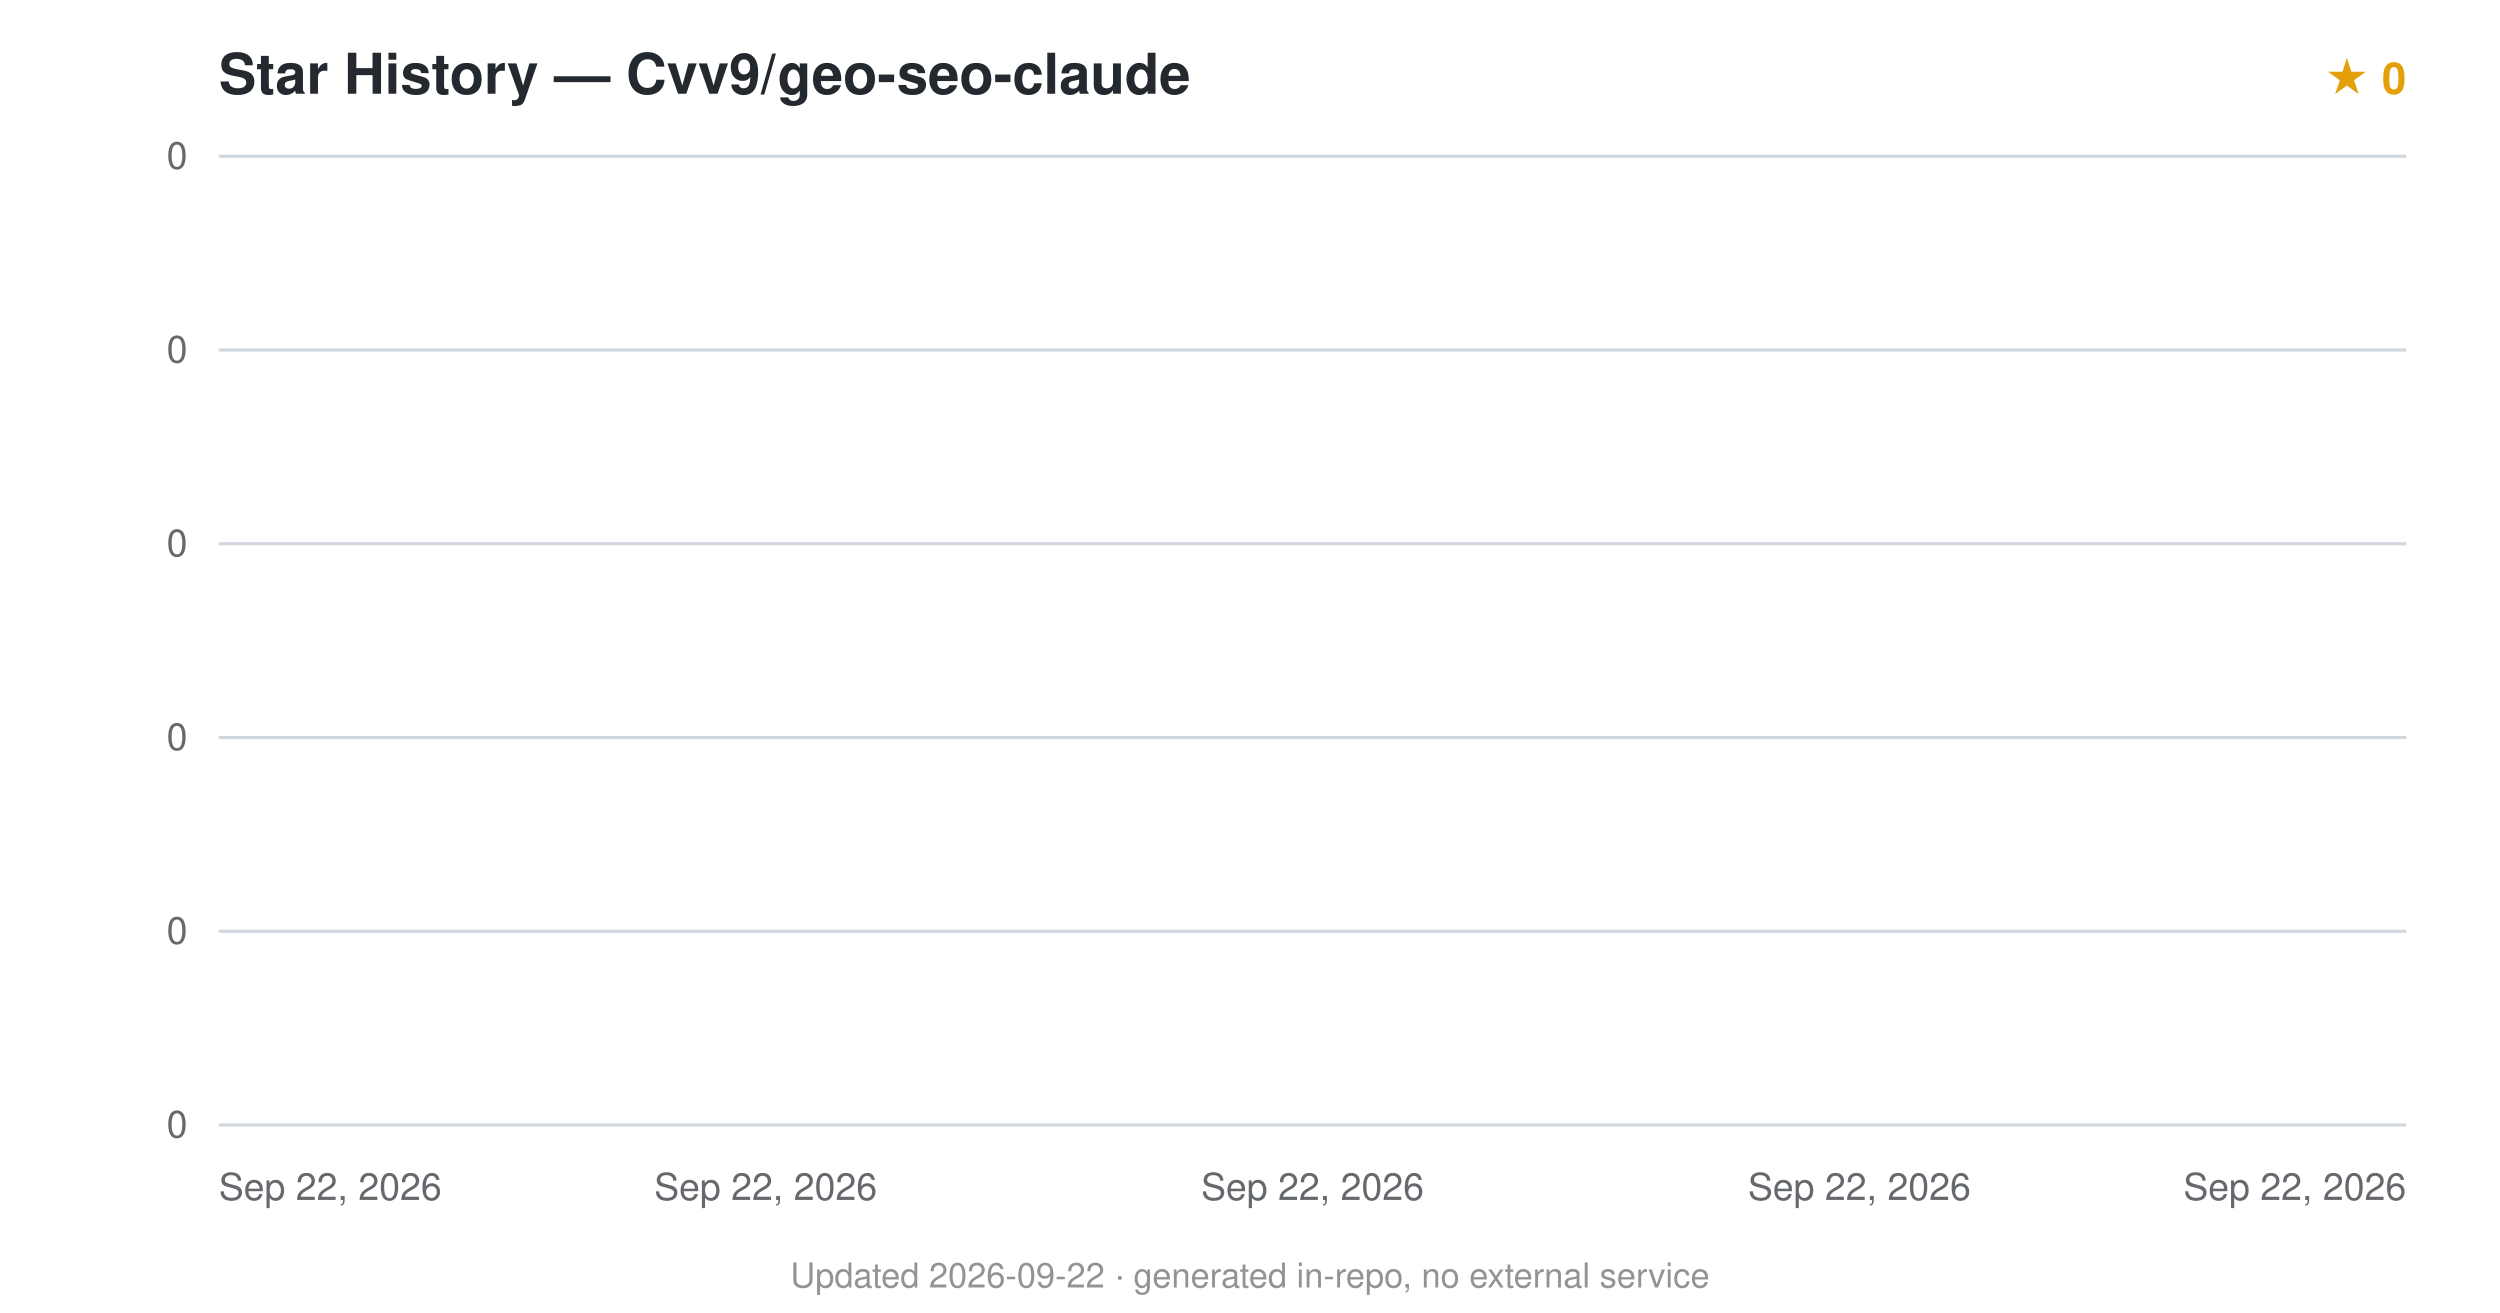
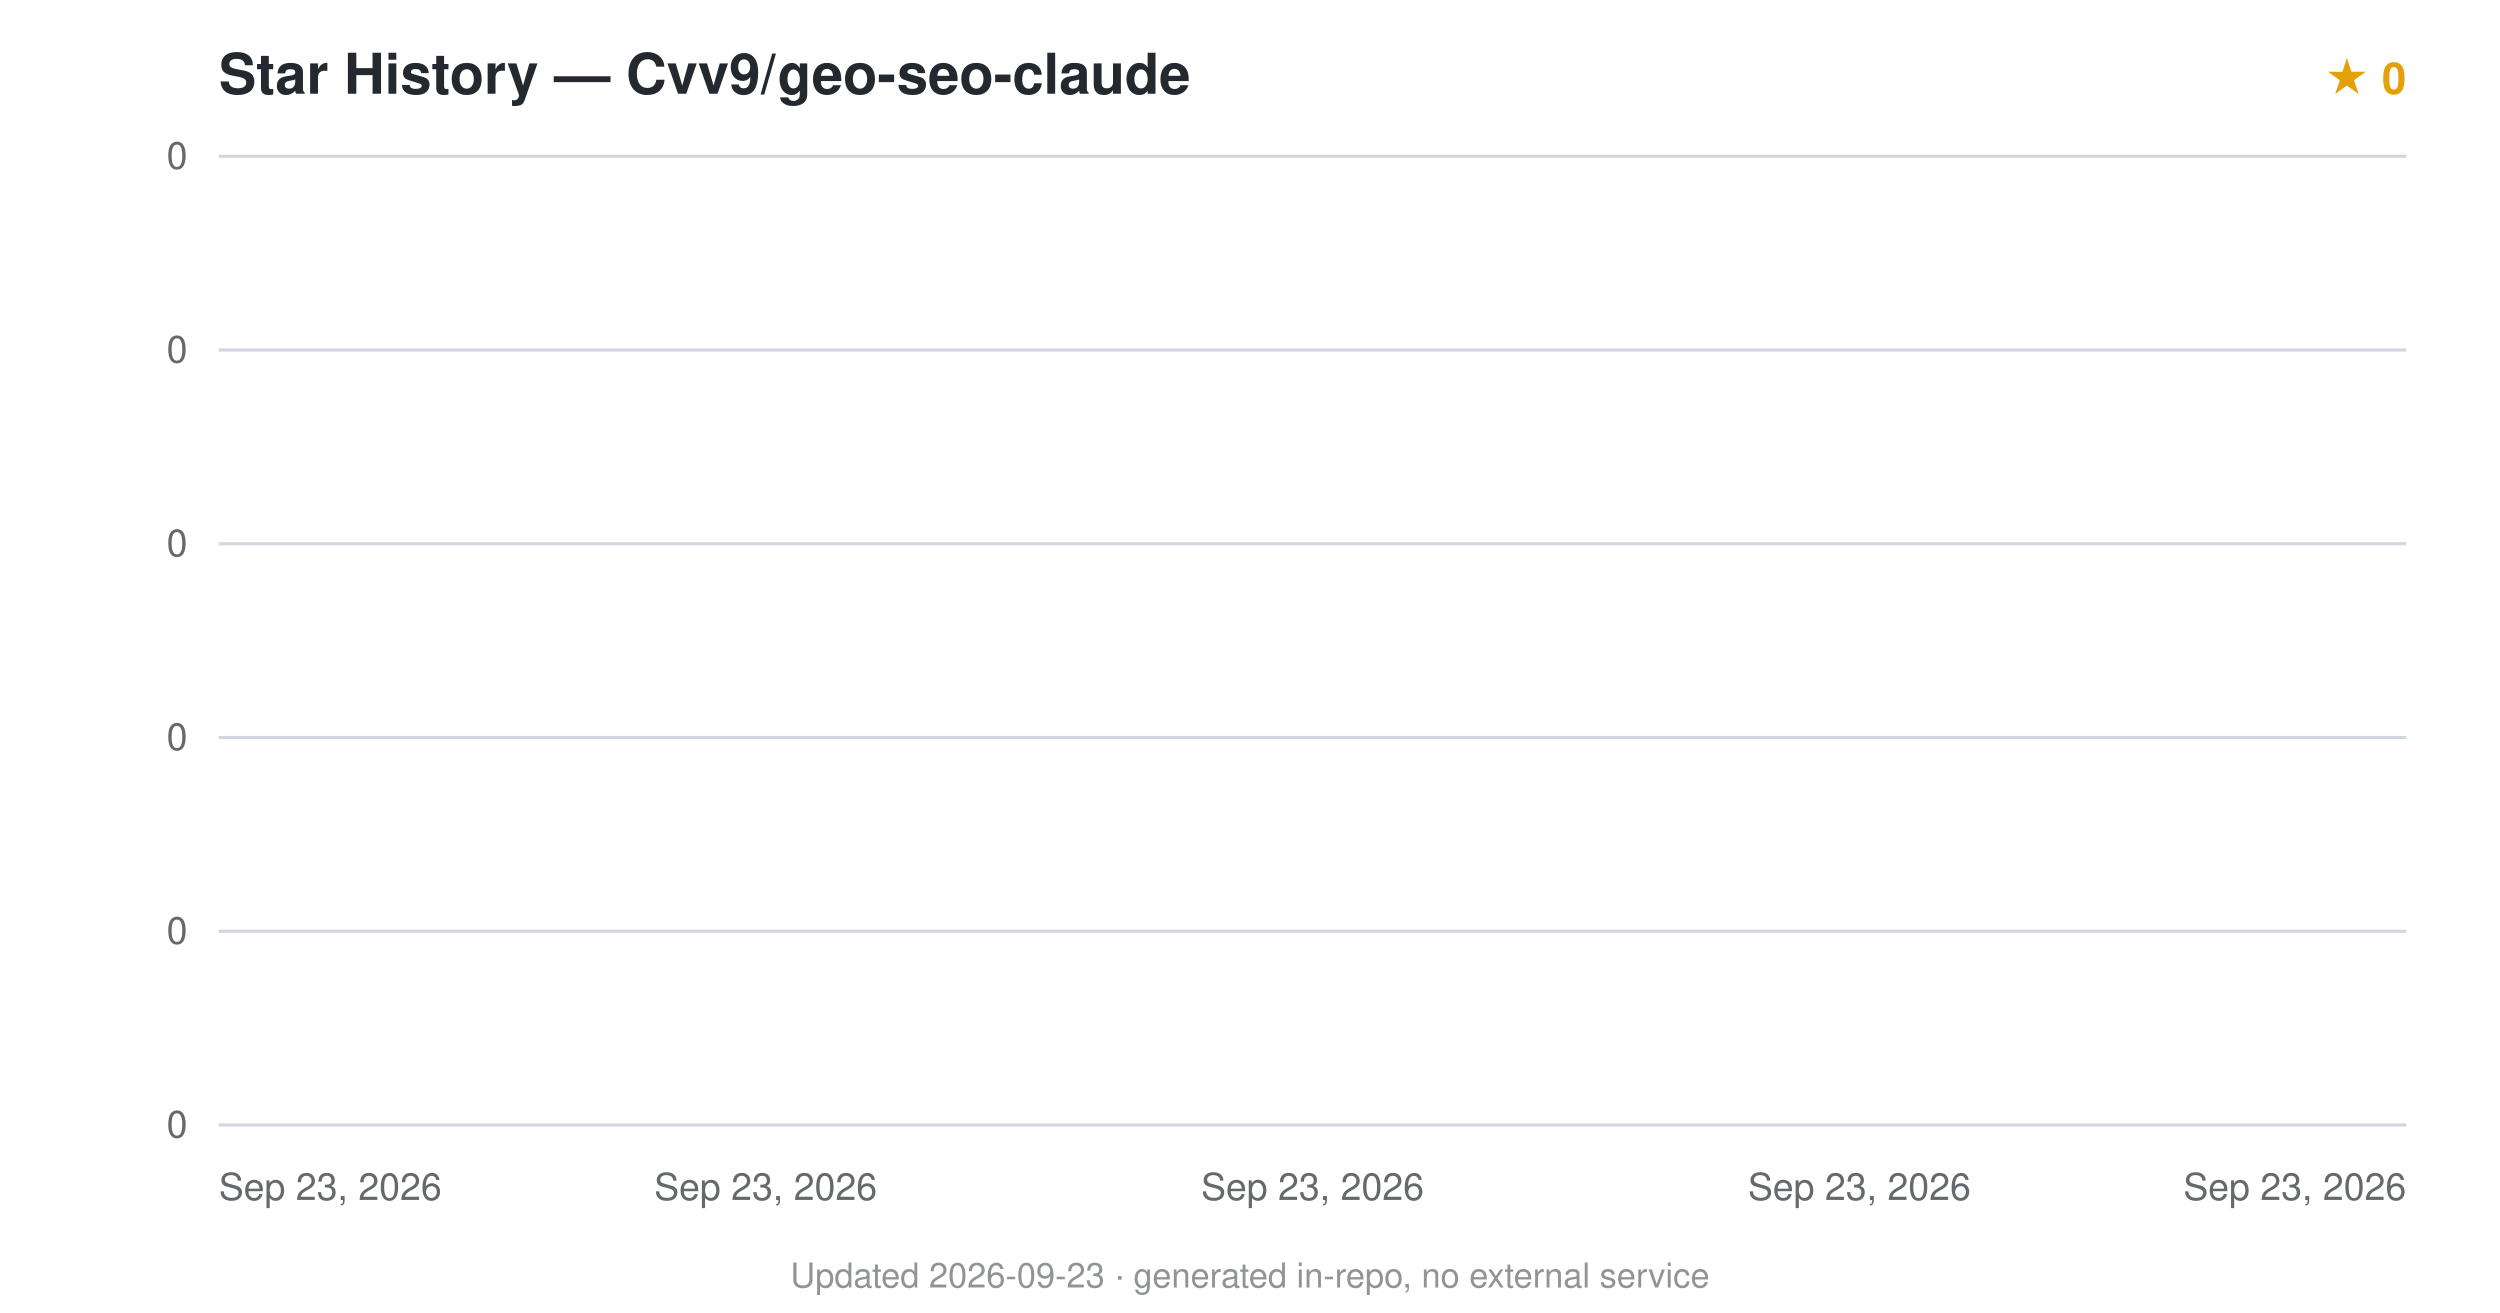
<svg xmlns="http://www.w3.org/2000/svg" viewBox="0 0 800 420" font-family="-apple-system,BlinkMacSystemFont,'Segoe UI',Helvetica,Arial,sans-serif">
  <text x="70" y="30" font-size="18" font-weight="600" fill="#24292f">Star History — Cvv9/geo-seo-claude</text>
  <text x="770" y="30" text-anchor="end" font-size="14" fill="#e3a008" font-weight="600">★ 0</text>
  <line x1="70" y1="360.0" x2="770" y2="360.0" stroke="#d0d7de" stroke-width="1" />
  <text x="60" y="364.0" text-anchor="end" font-size="12" fill="#24292f" opacity="0.7">0</text>
  <line x1="70" y1="298.0" x2="770" y2="298.0" stroke="#d0d7de" stroke-width="1" />
  <text x="60" y="302.0" text-anchor="end" font-size="12" fill="#24292f" opacity="0.7">0</text>
  <line x1="70" y1="236.0" x2="770" y2="236.0" stroke="#d0d7de" stroke-width="1" />
  <text x="60" y="240.0" text-anchor="end" font-size="12" fill="#24292f" opacity="0.7">0</text>
  <line x1="70" y1="174.0" x2="770" y2="174.0" stroke="#d0d7de" stroke-width="1" />
  <text x="60" y="178.0" text-anchor="end" font-size="12" fill="#24292f" opacity="0.7">0</text>
  <line x1="70" y1="112.0" x2="770" y2="112.0" stroke="#d0d7de" stroke-width="1" />
  <text x="60" y="116.0" text-anchor="end" font-size="12" fill="#24292f" opacity="0.7">0</text>
  <line x1="70" y1="50.0" x2="770" y2="50.0" stroke="#d0d7de" stroke-width="1" />
  <text x="60" y="54.0" text-anchor="end" font-size="12" fill="#24292f" opacity="0.7">0</text>
  <path d="M70.0,360.0 L70.0,360 L70.0,360 Z" fill="#e3a008" opacity="0.12" />
  <path d="M70.0,360.0" fill="none" stroke="#e3a008" stroke-width="2.5" stroke-linejoin="round" />
-   <text x="70.0" y="384" text-anchor="start" font-size="12" fill="#24292f" opacity="0.7">Sep 22, 2026</text>
-   <text x="245.0" y="384" text-anchor="middle" font-size="12" fill="#24292f" opacity="0.7">Sep 22, 2026</text>
-   <text x="420.0" y="384" text-anchor="middle" font-size="12" fill="#24292f" opacity="0.7">Sep 22, 2026</text>
-   <text x="595.0" y="384" text-anchor="middle" font-size="12" fill="#24292f" opacity="0.7">Sep 22, 2026</text>
-   <text x="770.0" y="384" text-anchor="end" font-size="12" fill="#24292f" opacity="0.7">Sep 22, 2026</text>
-   <text x="400.0" y="412" text-anchor="middle" font-size="11" fill="#24292f" opacity="0.5">Updated 2026-09-22 · generated in-repo, no external service</text>
+   <text x="70.0" y="384" text-anchor="start" font-size="12" fill="#24292f" opacity="0.7">Sep 23, 2026</text>
+   <text x="245.0" y="384" text-anchor="middle" font-size="12" fill="#24292f" opacity="0.7">Sep 23, 2026</text>
+   <text x="420.0" y="384" text-anchor="middle" font-size="12" fill="#24292f" opacity="0.7">Sep 23, 2026</text>
+   <text x="595.0" y="384" text-anchor="middle" font-size="12" fill="#24292f" opacity="0.7">Sep 23, 2026</text>
+   <text x="770.0" y="384" text-anchor="end" font-size="12" fill="#24292f" opacity="0.7">Sep 23, 2026</text>
+   <text x="400.0" y="412" text-anchor="middle" font-size="11" fill="#24292f" opacity="0.5">Updated 2026-09-23 · generated in-repo, no external service</text>
</svg>
